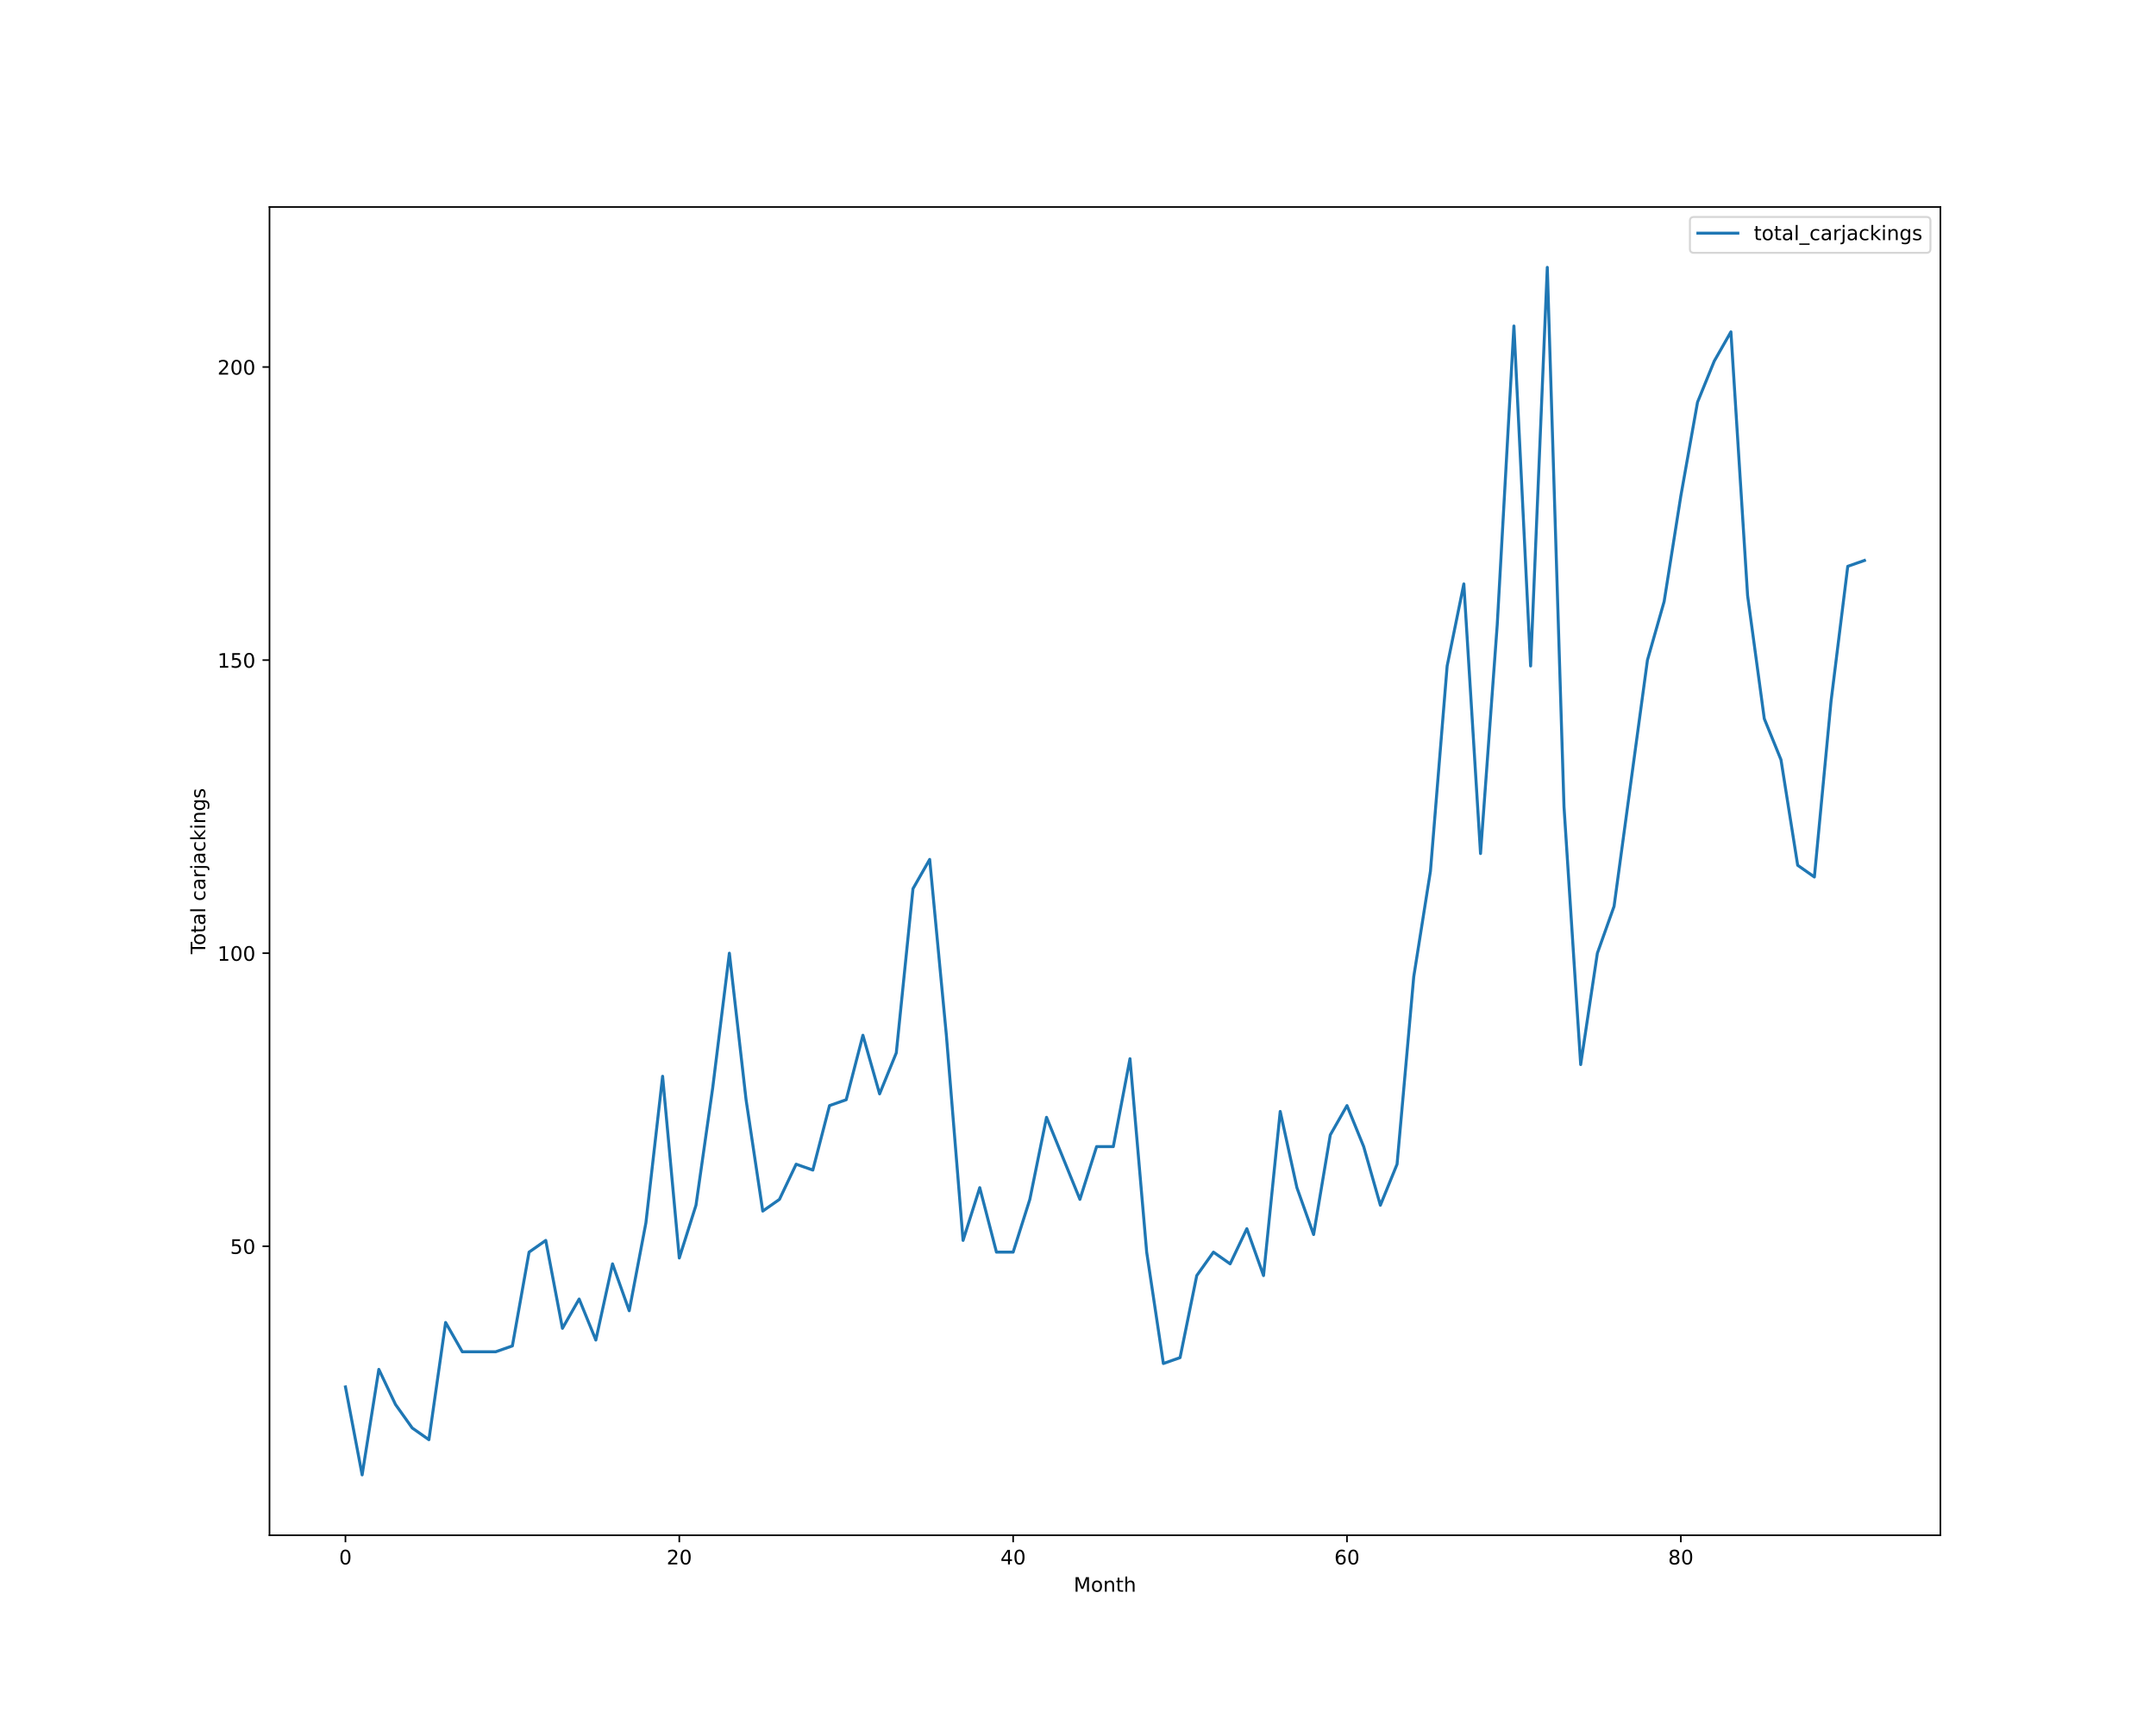
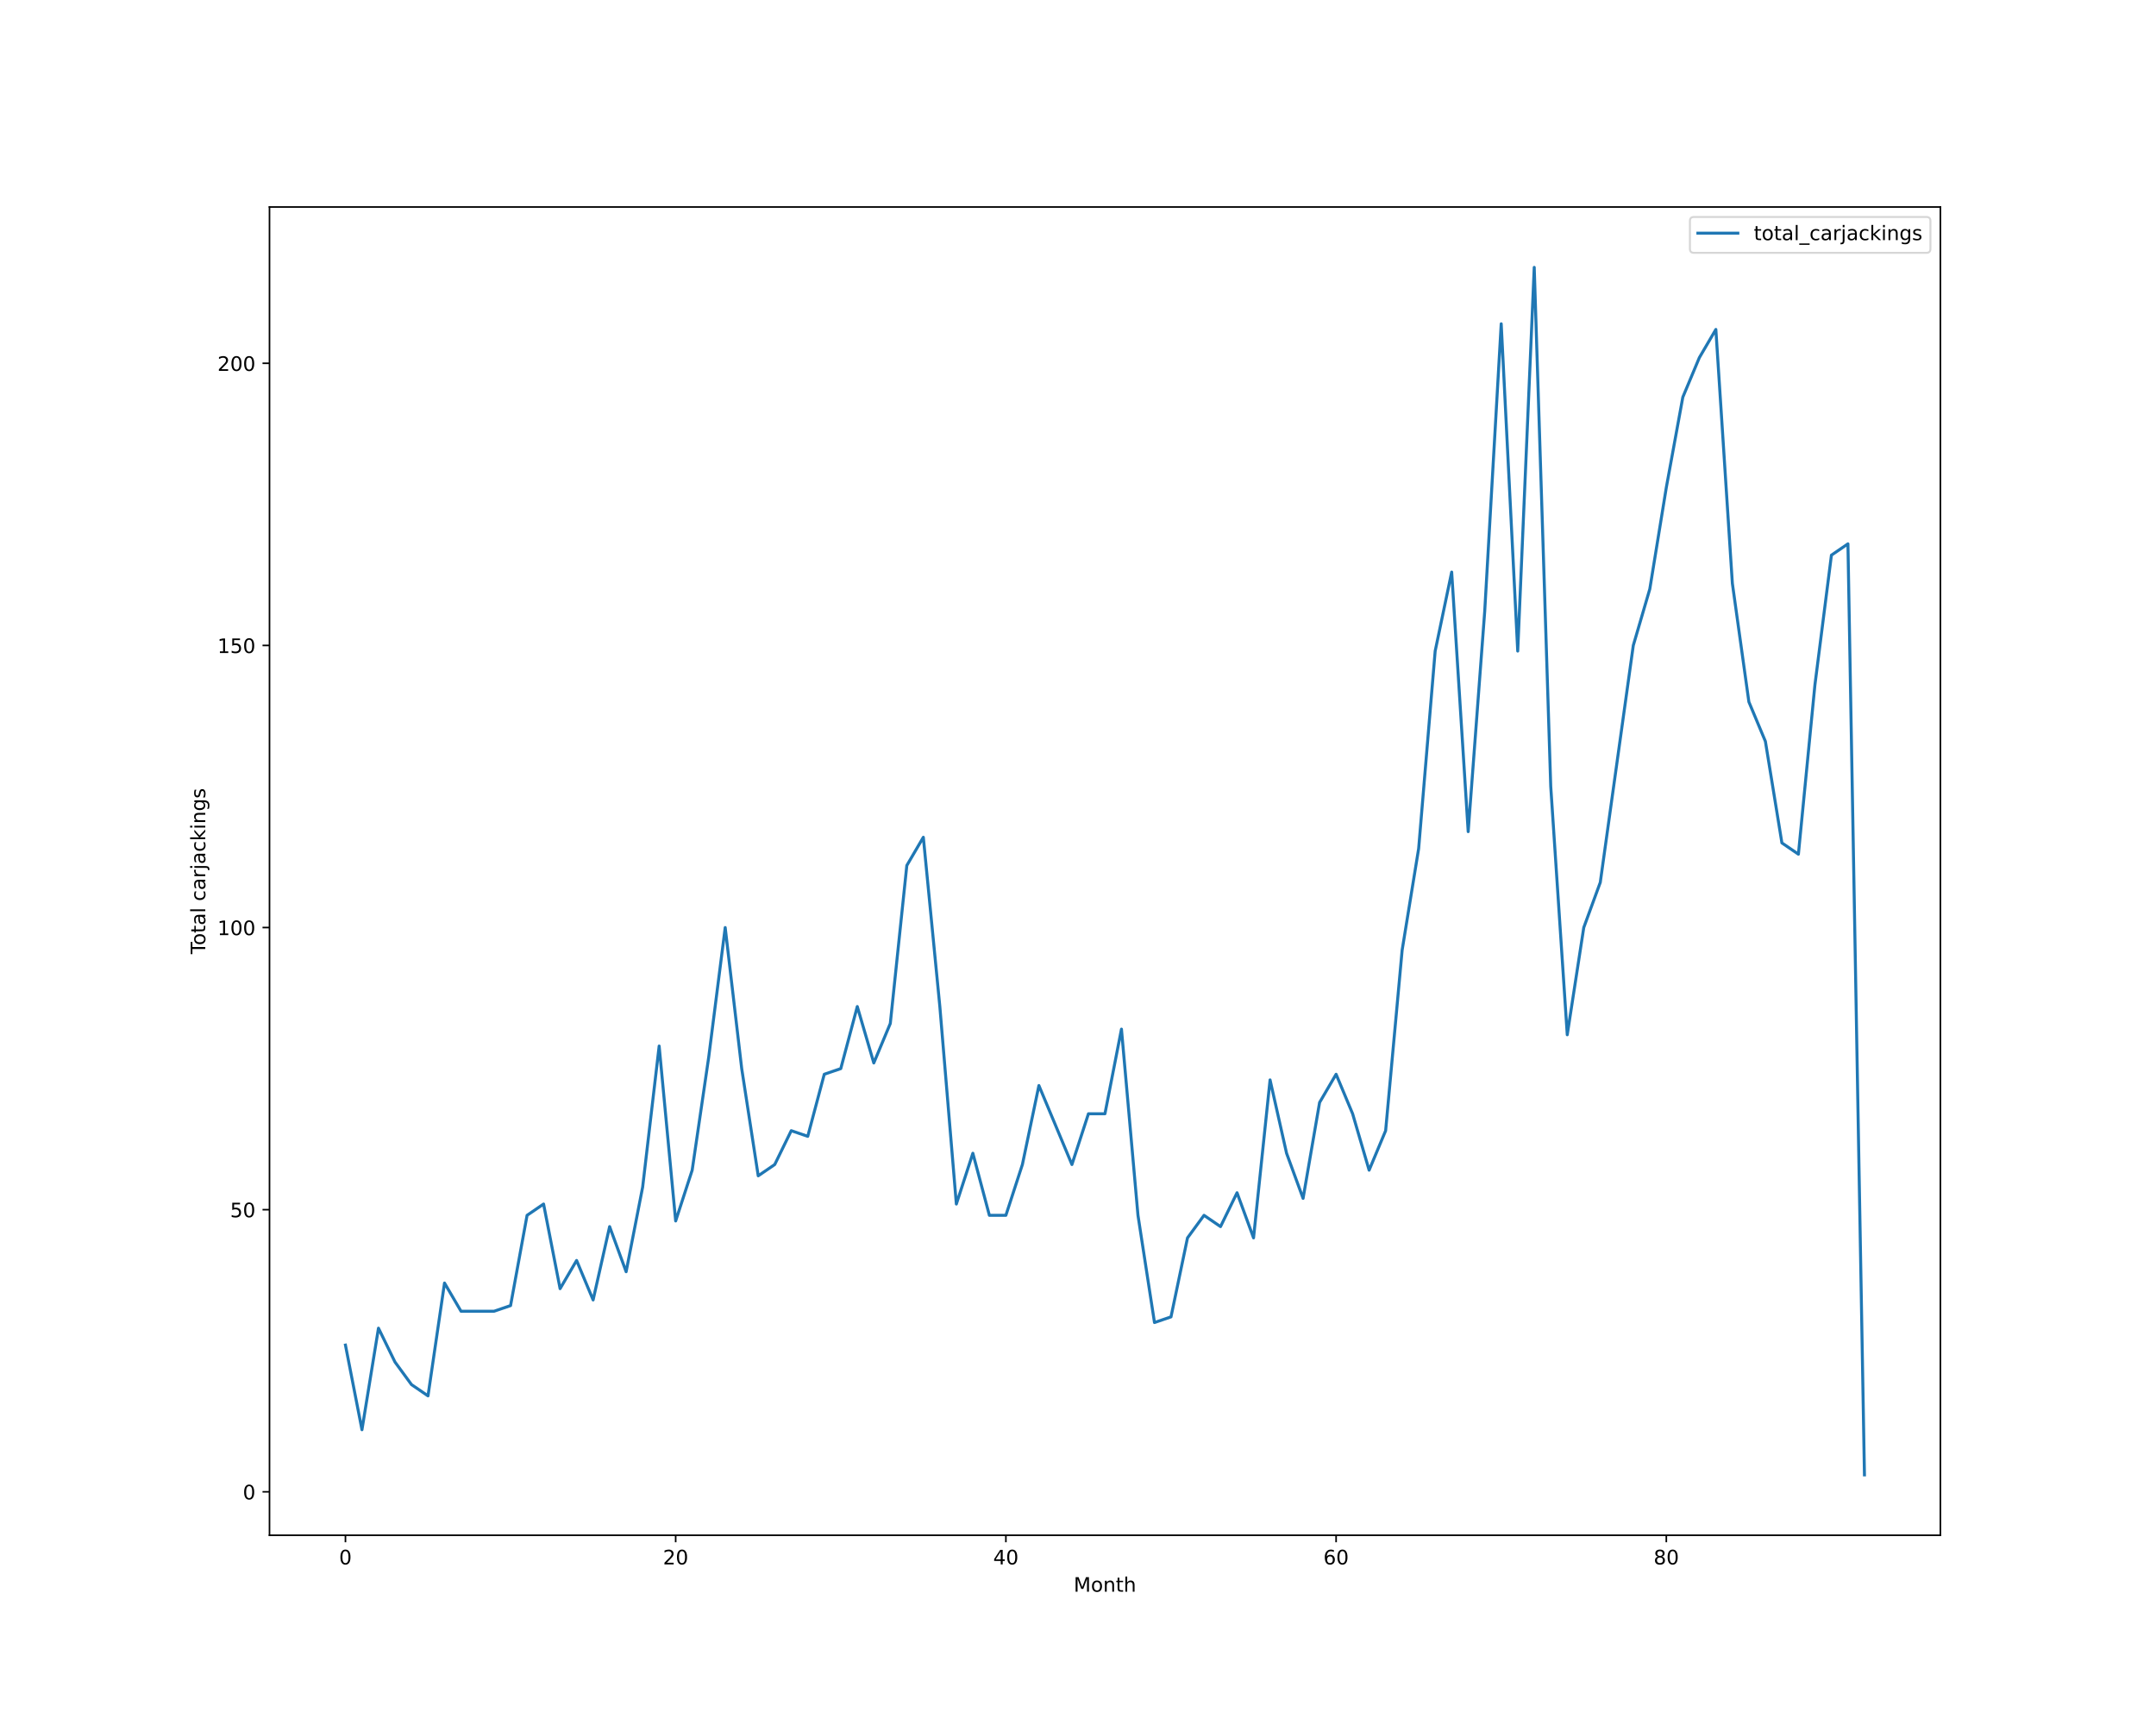
<svg xmlns="http://www.w3.org/2000/svg" xmlns:xlink="http://www.w3.org/1999/xlink" height="864pt" version="1.1" viewBox="0 0 1080 864" width="1080pt">
  <defs>
    <style type="text/css">*{stroke-linecap:butt;stroke-linejoin:round;}</style>
  </defs>
  <g id="figure_1">
    <g id="patch_1">
      <path d="M 0 864  L 1080 864  L 1080 0  L 0 0  z " style="fill:#ffffff;" />
    </g>
    <g id="axes_1">
      <g id="patch_2">
        <path d="M 135 768.96  L 972 768.96  L 972 103.68  L 135 103.68  z " style="fill:#ffffff;" />
      </g>
      <g id="matplotlib.axis_1">
        <g id="xtick_1">
          <g id="line2d_1">
            <defs>
-               <path d="M 0 0  L 0 3.5  " id="m6ff6be0120" style="stroke:#000000;stroke-width:0.8;" />
-             </defs>
-             <g>
-               <use style="stroke:#000000;stroke-width:0.8;" x="173.045" xlink:href="#m6ff6be0120" y="768.96" />
+               <path d="M 0 0  L 0 3.5  " id="mbbbb04424f" style="stroke:#000000;stroke-width:0.8;" />
+             </defs>
+             <g>
+               <use style="stroke:#000000;stroke-width:0.8;" x="173.045" xlink:href="#mbbbb04424f" y="768.96" />
            </g>
          </g>
          <g id="text_1">
            <g transform="translate(169.8642 783.5584)scale(0.1 -0.1)">
              <defs>
                <path d="M 2034 4250  Q 1547 4250 1301 3770  Q 1056 3291 1056 2328  Q 1056 1369 1301 889  Q 1547 409 2034 409  Q 2525 409 2770 889  Q 3016 1369 3016 2328  Q 3016 3291 2770 3770  Q 2525 4250 2034 4250  z M 2034 4750  Q 2819 4750 3233 4129  Q 3647 3509 3647 2328  Q 3647 1150 3233 529  Q 2819 -91 2034 -91  Q 1250 -91 836 529  Q 422 1150 422 2328  Q 422 3509 836 4129  Q 1250 4750 2034 4750  z " id="DejaVuSans-30" transform="scale(0.015625)" />
              </defs>
              <use xlink:href="#DejaVuSans-30" />
            </g>
          </g>
        </g>
        <g id="xtick_2">
          <g id="line2d_2">
            <g>
-               <use style="stroke:#000000;stroke-width:0.8;" x="340.278" xlink:href="#m6ff6be0120" y="768.96" />
+               <use style="stroke:#000000;stroke-width:0.8;" x="338.46" xlink:href="#mbbbb04424f" y="768.96" />
            </g>
          </g>
          <g id="text_2">
-             <g transform="translate(333.9157 783.5584)scale(0.1 -0.1)">
+             <g transform="translate(332.098 783.5584)scale(0.1 -0.1)">
              <defs>
                <path d="M 1228 531  L 3431 531  L 3431 0  L 469 0  L 469 531  Q 828 903 1448 1529  Q 2069 2156 2228 2338  Q 2531 2678 2651 2914  Q 2772 3150 2772 3378  Q 2772 3750 2511 3984  Q 2250 4219 1831 4219  Q 1534 4219 1204 4116  Q 875 4013 500 3803  L 500 4441  Q 881 4594 1212 4672  Q 1544 4750 1819 4750  Q 2544 4750 2975 4387  Q 3406 4025 3406 3419  Q 3406 3131 3298 2873  Q 3191 2616 2906 2266  Q 2828 2175 2409 1742  Q 1991 1309 1228 531  z " id="DejaVuSans-32" transform="scale(0.015625)" />
              </defs>
              <use xlink:href="#DejaVuSans-32" />
              <use x="63.623" xlink:href="#DejaVuSans-30" />
            </g>
          </g>
        </g>
        <g id="xtick_3">
          <g id="line2d_3">
            <g>
-               <use style="stroke:#000000;stroke-width:0.8;" x="507.511" xlink:href="#m6ff6be0120" y="768.96" />
+               <use style="stroke:#000000;stroke-width:0.8;" x="503.875" xlink:href="#mbbbb04424f" y="768.96" />
            </g>
          </g>
          <g id="text_3">
-             <g transform="translate(501.1485 783.5584)scale(0.1 -0.1)">
+             <g transform="translate(497.513 783.5584)scale(0.1 -0.1)">
              <defs>
                <path d="M 2419 4116  L 825 1625  L 2419 1625  L 2419 4116  z M 2253 4666  L 3047 4666  L 3047 1625  L 3713 1625  L 3713 1100  L 3047 1100  L 3047 0  L 2419 0  L 2419 1100  L 313 1100  L 313 1709  L 2253 4666  z " id="DejaVuSans-34" transform="scale(0.015625)" />
              </defs>
              <use xlink:href="#DejaVuSans-34" />
              <use x="63.623" xlink:href="#DejaVuSans-30" />
            </g>
          </g>
        </g>
        <g id="xtick_4">
          <g id="line2d_4">
            <g>
-               <use style="stroke:#000000;stroke-width:0.8;" x="674.744" xlink:href="#m6ff6be0120" y="768.96" />
+               <use style="stroke:#000000;stroke-width:0.8;" x="669.291" xlink:href="#mbbbb04424f" y="768.96" />
            </g>
          </g>
          <g id="text_4">
-             <g transform="translate(668.3813 783.5584)scale(0.1 -0.1)">
+             <g transform="translate(662.928 783.5584)scale(0.1 -0.1)">
              <defs>
                <path d="M 2113 2584  Q 1688 2584 1439 2293  Q 1191 2003 1191 1497  Q 1191 994 1439 701  Q 1688 409 2113 409  Q 2538 409 2786 701  Q 3034 994 3034 1497  Q 3034 2003 2786 2293  Q 2538 2584 2113 2584  z M 3366 4563  L 3366 3988  Q 3128 4100 2886 4159  Q 2644 4219 2406 4219  Q 1781 4219 1451 3797  Q 1122 3375 1075 2522  Q 1259 2794 1537 2939  Q 1816 3084 2150 3084  Q 2853 3084 3261 2657  Q 3669 2231 3669 1497  Q 3669 778 3244 343  Q 2819 -91 2113 -91  Q 1303 -91 875 529  Q 447 1150 447 2328  Q 447 3434 972 4092  Q 1497 4750 2381 4750  Q 2619 4750 2861 4703  Q 3103 4656 3366 4563  z " id="DejaVuSans-36" transform="scale(0.015625)" />
              </defs>
              <use xlink:href="#DejaVuSans-36" />
              <use x="63.623" xlink:href="#DejaVuSans-30" />
            </g>
          </g>
        </g>
        <g id="xtick_5">
          <g id="line2d_5">
            <g>
-               <use style="stroke:#000000;stroke-width:0.8;" x="841.977" xlink:href="#m6ff6be0120" y="768.96" />
+               <use style="stroke:#000000;stroke-width:0.8;" x="834.706" xlink:href="#mbbbb04424f" y="768.96" />
            </g>
          </g>
          <g id="text_5">
-             <g transform="translate(835.614 783.5584)scale(0.1 -0.1)">
+             <g transform="translate(828.343 783.5584)scale(0.1 -0.1)">
              <defs>
                <path d="M 2034 2216  Q 1584 2216 1326 1975  Q 1069 1734 1069 1313  Q 1069 891 1326 650  Q 1584 409 2034 409  Q 2484 409 2743 651  Q 3003 894 3003 1313  Q 3003 1734 2745 1975  Q 2488 2216 2034 2216  z M 1403 2484  Q 997 2584 770 2862  Q 544 3141 544 3541  Q 544 4100 942 4425  Q 1341 4750 2034 4750  Q 2731 4750 3128 4425  Q 3525 4100 3525 3541  Q 3525 3141 3298 2862  Q 3072 2584 2669 2484  Q 3125 2378 3379 2068  Q 3634 1759 3634 1313  Q 3634 634 3220 271  Q 2806 -91 2034 -91  Q 1263 -91 848 271  Q 434 634 434 1313  Q 434 1759 690 2068  Q 947 2378 1403 2484  z M 1172 3481  Q 1172 3119 1398 2916  Q 1625 2713 2034 2713  Q 2441 2713 2670 2916  Q 2900 3119 2900 3481  Q 2900 3844 2670 4047  Q 2441 4250 2034 4250  Q 1625 4250 1398 4047  Q 1172 3844 1172 3481  z " id="DejaVuSans-38" transform="scale(0.015625)" />
              </defs>
              <use xlink:href="#DejaVuSans-38" />
              <use x="63.623" xlink:href="#DejaVuSans-30" />
            </g>
          </g>
        </g>
        <g id="text_6">
          <g transform="translate(537.8289 797.2366)scale(0.1 -0.1)">
            <defs>
              <path d="M 628 4666  L 1569 4666  L 2759 1491  L 3956 4666  L 4897 4666  L 4897 0  L 4281 0  L 4281 4097  L 3078 897  L 2444 897  L 1241 4097  L 1241 0  L 628 0  L 628 4666  z " id="DejaVuSans-4d" transform="scale(0.015625)" />
              <path d="M 1959 3097  Q 1497 3097 1228 2736  Q 959 2375 959 1747  Q 959 1119 1226 758  Q 1494 397 1959 397  Q 2419 397 2687 759  Q 2956 1122 2956 1747  Q 2956 2369 2687 2733  Q 2419 3097 1959 3097  z M 1959 3584  Q 2709 3584 3137 3096  Q 3566 2609 3566 1747  Q 3566 888 3137 398  Q 2709 -91 1959 -91  Q 1206 -91 779 398  Q 353 888 353 1747  Q 353 2609 779 3096  Q 1206 3584 1959 3584  z " id="DejaVuSans-6f" transform="scale(0.015625)" />
              <path d="M 3513 2113  L 3513 0  L 2938 0  L 2938 2094  Q 2938 2591 2744 2837  Q 2550 3084 2163 3084  Q 1697 3084 1428 2787  Q 1159 2491 1159 1978  L 1159 0  L 581 0  L 581 3500  L 1159 3500  L 1159 2956  Q 1366 3272 1645 3428  Q 1925 3584 2291 3584  Q 2894 3584 3203 3211  Q 3513 2838 3513 2113  z " id="DejaVuSans-6e" transform="scale(0.015625)" />
              <path d="M 1172 4494  L 1172 3500  L 2356 3500  L 2356 3053  L 1172 3053  L 1172 1153  Q 1172 725 1289 603  Q 1406 481 1766 481  L 2356 481  L 2356 0  L 1766 0  Q 1100 0 847 248  Q 594 497 594 1153  L 594 3053  L 172 3053  L 172 3500  L 594 3500  L 594 4494  L 1172 4494  z " id="DejaVuSans-74" transform="scale(0.015625)" />
              <path d="M 3513 2113  L 3513 0  L 2938 0  L 2938 2094  Q 2938 2591 2744 2837  Q 2550 3084 2163 3084  Q 1697 3084 1428 2787  Q 1159 2491 1159 1978  L 1159 0  L 581 0  L 581 4863  L 1159 4863  L 1159 2956  Q 1366 3272 1645 3428  Q 1925 3584 2291 3584  Q 2894 3584 3203 3211  Q 3513 2838 3513 2113  z " id="DejaVuSans-68" transform="scale(0.015625)" />
            </defs>
            <use xlink:href="#DejaVuSans-4d" />
            <use x="86.279" xlink:href="#DejaVuSans-6f" />
            <use x="147.461" xlink:href="#DejaVuSans-6e" />
            <use x="210.84" xlink:href="#DejaVuSans-74" />
            <use x="250.049" xlink:href="#DejaVuSans-68" />
          </g>
        </g>
      </g>
      <g id="matplotlib.axis_2">
        <g id="ytick_1">
          <g id="line2d_6">
            <defs>
-               <path d="M 0 0  L -3.5 0  " id="mf7497c7a9a" style="stroke:#000000;stroke-width:0.8;" />
-             </defs>
-             <g>
-               <use style="stroke:#000000;stroke-width:0.8;" x="135" xlink:href="#mf7497c7a9a" y="624.219" />
+               <path d="M 0 0  L -3.5 0  " id="m7e9d5790c6" style="stroke:#000000;stroke-width:0.8;" />
+             </defs>
+             <g>
+               <use style="stroke:#000000;stroke-width:0.8;" x="135" xlink:href="#m7e9d5790c6" y="747.199" />
            </g>
          </g>
          <g id="text_7">
-             <g transform="translate(115.275 628.0182)scale(0.1 -0.1)">
-               <defs>
-                 <path d="M 691 4666  L 3169 4666  L 3169 4134  L 1269 4134  L 1269 2991  Q 1406 3038 1543 3061  Q 1681 3084 1819 3084  Q 2600 3084 3056 2656  Q 3513 2228 3513 1497  Q 3513 744 3044 326  Q 2575 -91 1722 -91  Q 1428 -91 1123 -41  Q 819 9 494 109  L 494 744  Q 775 591 1075 516  Q 1375 441 1709 441  Q 2250 441 2565 725  Q 2881 1009 2881 1497  Q 2881 1984 2565 2268  Q 2250 2553 1709 2553  Q 1456 2553 1204 2497  Q 953 2441 691 2322  L 691 4666  z " id="DejaVuSans-35" transform="scale(0.015625)" />
-               </defs>
-               <use xlink:href="#DejaVuSans-35" />
-               <use x="63.623" xlink:href="#DejaVuSans-30" />
+             <g transform="translate(121.6375 750.9977)scale(0.1 -0.1)">
+               <use xlink:href="#DejaVuSans-30" />
            </g>
          </g>
        </g>
        <g id="ytick_2">
          <g id="line2d_7">
            <g>
-               <use style="stroke:#000000;stroke-width:0.8;" x="135" xlink:href="#mf7497c7a9a" y="477.423" />
+               <use style="stroke:#000000;stroke-width:0.8;" x="135" xlink:href="#m7e9d5790c6" y="605.89" />
            </g>
          </g>
          <g id="text_8">
-             <g transform="translate(108.9125 481.2221)scale(0.1 -0.1)">
-               <defs>
-                 <path d="M 794 531  L 1825 531  L 1825 4091  L 703 3866  L 703 4441  L 1819 4666  L 2450 4666  L 2450 531  L 3481 531  L 3481 0  L 794 0  L 794 531  z " id="DejaVuSans-31" transform="scale(0.015625)" />
-               </defs>
-               <use xlink:href="#DejaVuSans-31" />
-               <use x="63.623" xlink:href="#DejaVuSans-30" />
-               <use x="127.246" xlink:href="#DejaVuSans-30" />
+             <g transform="translate(115.275 609.6893)scale(0.1 -0.1)">
+               <defs>
+                 <path d="M 691 4666  L 3169 4666  L 3169 4134  L 1269 4134  L 1269 2991  Q 1406 3038 1543 3061  Q 1681 3084 1819 3084  Q 2600 3084 3056 2656  Q 3513 2228 3513 1497  Q 3513 744 3044 326  Q 2575 -91 1722 -91  Q 1428 -91 1123 -41  Q 819 9 494 109  L 494 744  Q 775 591 1075 516  Q 1375 441 1709 441  Q 2250 441 2565 725  Q 2881 1009 2881 1497  Q 2881 1984 2565 2268  Q 2250 2553 1709 2553  Q 1456 2553 1204 2497  Q 953 2441 691 2322  L 691 4666  z " id="DejaVuSans-35" transform="scale(0.015625)" />
+               </defs>
+               <use xlink:href="#DejaVuSans-35" />
+               <use x="63.623" xlink:href="#DejaVuSans-30" />
            </g>
          </g>
        </g>
        <g id="ytick_3">
          <g id="line2d_8">
            <g>
-               <use style="stroke:#000000;stroke-width:0.8;" x="135" xlink:href="#mf7497c7a9a" y="330.627" />
+               <use style="stroke:#000000;stroke-width:0.8;" x="135" xlink:href="#m7e9d5790c6" y="464.582" />
            </g>
          </g>
          <g id="text_9">
-             <g transform="translate(108.9125 334.426)scale(0.1 -0.1)">
+             <g transform="translate(108.9125 468.3809)scale(0.1 -0.1)">
+               <defs>
+                 <path d="M 794 531  L 1825 531  L 1825 4091  L 703 3866  L 703 4441  L 1819 4666  L 2450 4666  L 2450 531  L 3481 531  L 3481 0  L 794 0  L 794 531  z " id="DejaVuSans-31" transform="scale(0.015625)" />
+               </defs>
+               <use xlink:href="#DejaVuSans-31" />
+               <use x="63.623" xlink:href="#DejaVuSans-30" />
+               <use x="127.246" xlink:href="#DejaVuSans-30" />
+             </g>
+           </g>
+         </g>
+         <g id="ytick_4">
+           <g id="line2d_9">
+             <g>
+               <use style="stroke:#000000;stroke-width:0.8;" x="135" xlink:href="#m7e9d5790c6" y="323.273" />
+             </g>
+           </g>
+           <g id="text_10">
+             <g transform="translate(108.9125 327.0725)scale(0.1 -0.1)">
              <use xlink:href="#DejaVuSans-31" />
              <use x="63.623" xlink:href="#DejaVuSans-35" />
              <use x="127.246" xlink:href="#DejaVuSans-30" />
            </g>
          </g>
        </g>
-         <g id="ytick_4">
-           <g id="line2d_9">
-             <g>
-               <use style="stroke:#000000;stroke-width:0.8;" x="135" xlink:href="#mf7497c7a9a" y="183.831" />
-             </g>
-           </g>
-           <g id="text_10">
-             <g transform="translate(108.9125 187.6299)scale(0.1 -0.1)">
+         <g id="ytick_5">
+           <g id="line2d_10">
+             <g>
+               <use style="stroke:#000000;stroke-width:0.8;" x="135" xlink:href="#m7e9d5790c6" y="181.965" />
+             </g>
+           </g>
+           <g id="text_11">
+             <g transform="translate(108.9125 185.7641)scale(0.1 -0.1)">
              <use xlink:href="#DejaVuSans-32" />
              <use x="63.623" xlink:href="#DejaVuSans-30" />
              <use x="127.246" xlink:href="#DejaVuSans-30" />
            </g>
          </g>
        </g>
-         <g id="text_11">
+         <g id="text_12">
          <g transform="translate(102.8328 477.8888)rotate(-90)scale(0.1 -0.1)">
            <defs>
              <path d="M -19 4666  L 3928 4666  L 3928 4134  L 2272 4134  L 2272 0  L 1638 0  L 1638 4134  L -19 4134  L -19 4666  z " id="DejaVuSans-54" transform="scale(0.015625)" />
              <path d="M 2194 1759  Q 1497 1759 1228 1600  Q 959 1441 959 1056  Q 959 750 1161 570  Q 1363 391 1709 391  Q 2188 391 2477 730  Q 2766 1069 2766 1631  L 2766 1759  L 2194 1759  z M 3341 1997  L 3341 0  L 2766 0  L 2766 531  Q 2569 213 2275 61  Q 1981 -91 1556 -91  Q 1019 -91 701 211  Q 384 513 384 1019  Q 384 1609 779 1909  Q 1175 2209 1959 2209  L 2766 2209  L 2766 2266  Q 2766 2663 2505 2880  Q 2244 3097 1772 3097  Q 1472 3097 1187 3025  Q 903 2953 641 2809  L 641 3341  Q 956 3463 1253 3523  Q 1550 3584 1831 3584  Q 2591 3584 2966 3190  Q 3341 2797 3341 1997  z " id="DejaVuSans-61" transform="scale(0.015625)" />
              <path d="M 603 4863  L 1178 4863  L 1178 0  L 603 0  L 603 4863  z " id="DejaVuSans-6c" transform="scale(0.015625)" />
              <path id="DejaVuSans-20" transform="scale(0.015625)" />
              <path d="M 3122 3366  L 3122 2828  Q 2878 2963 2633 3030  Q 2388 3097 2138 3097  Q 1578 3097 1268 2742  Q 959 2388 959 1747  Q 959 1106 1268 751  Q 1578 397 2138 397  Q 2388 397 2633 464  Q 2878 531 3122 666  L 3122 134  Q 2881 22 2623 -34  Q 2366 -91 2075 -91  Q 1284 -91 818 406  Q 353 903 353 1747  Q 353 2603 823 3093  Q 1294 3584 2113 3584  Q 2378 3584 2631 3529  Q 2884 3475 3122 3366  z " id="DejaVuSans-63" transform="scale(0.015625)" />
              <path d="M 2631 2963  Q 2534 3019 2420 3045  Q 2306 3072 2169 3072  Q 1681 3072 1420 2755  Q 1159 2438 1159 1844  L 1159 0  L 581 0  L 581 3500  L 1159 3500  L 1159 2956  Q 1341 3275 1631 3429  Q 1922 3584 2338 3584  Q 2397 3584 2469 3576  Q 2541 3569 2628 3553  L 2631 2963  z " id="DejaVuSans-72" transform="scale(0.015625)" />
              <path d="M 603 3500  L 1178 3500  L 1178 -63  Q 1178 -731 923 -1031  Q 669 -1331 103 -1331  L -116 -1331  L -116 -844  L 38 -844  Q 366 -844 484 -692  Q 603 -541 603 -63  L 603 3500  z M 603 4863  L 1178 4863  L 1178 4134  L 603 4134  L 603 4863  z " id="DejaVuSans-6a" transform="scale(0.015625)" />
              <path d="M 581 4863  L 1159 4863  L 1159 1991  L 2875 3500  L 3609 3500  L 1753 1863  L 3688 0  L 2938 0  L 1159 1709  L 1159 0  L 581 0  L 581 4863  z " id="DejaVuSans-6b" transform="scale(0.015625)" />
              <path d="M 603 3500  L 1178 3500  L 1178 0  L 603 0  L 603 3500  z M 603 4863  L 1178 4863  L 1178 4134  L 603 4134  L 603 4863  z " id="DejaVuSans-69" transform="scale(0.015625)" />
              <path d="M 2906 1791  Q 2906 2416 2648 2759  Q 2391 3103 1925 3103  Q 1463 3103 1205 2759  Q 947 2416 947 1791  Q 947 1169 1205 825  Q 1463 481 1925 481  Q 2391 481 2648 825  Q 2906 1169 2906 1791  z M 3481 434  Q 3481 -459 3084 -895  Q 2688 -1331 1869 -1331  Q 1566 -1331 1297 -1286  Q 1028 -1241 775 -1147  L 775 -588  Q 1028 -725 1275 -790  Q 1522 -856 1778 -856  Q 2344 -856 2625 -561  Q 2906 -266 2906 331  L 2906 616  Q 2728 306 2450 153  Q 2172 0 1784 0  Q 1141 0 747 490  Q 353 981 353 1791  Q 353 2603 747 3093  Q 1141 3584 1784 3584  Q 2172 3584 2450 3431  Q 2728 3278 2906 2969  L 2906 3500  L 3481 3500  L 3481 434  z " id="DejaVuSans-67" transform="scale(0.015625)" />
              <path d="M 2834 3397  L 2834 2853  Q 2591 2978 2328 3040  Q 2066 3103 1784 3103  Q 1356 3103 1142 2972  Q 928 2841 928 2578  Q 928 2378 1081 2264  Q 1234 2150 1697 2047  L 1894 2003  Q 2506 1872 2764 1633  Q 3022 1394 3022 966  Q 3022 478 2636 193  Q 2250 -91 1575 -91  Q 1294 -91 989 -36  Q 684 19 347 128  L 347 722  Q 666 556 975 473  Q 1284 391 1588 391  Q 1994 391 2212 530  Q 2431 669 2431 922  Q 2431 1156 2273 1281  Q 2116 1406 1581 1522  L 1381 1569  Q 847 1681 609 1914  Q 372 2147 372 2553  Q 372 3047 722 3315  Q 1072 3584 1716 3584  Q 2034 3584 2315 3537  Q 2597 3491 2834 3397  z " id="DejaVuSans-73" transform="scale(0.015625)" />
            </defs>
            <use xlink:href="#DejaVuSans-54" />
            <use x="44.084" xlink:href="#DejaVuSans-6f" />
            <use x="105.266" xlink:href="#DejaVuSans-74" />
            <use x="144.475" xlink:href="#DejaVuSans-61" />
            <use x="205.754" xlink:href="#DejaVuSans-6c" />
            <use x="233.537" xlink:href="#DejaVuSans-20" />
            <use x="265.324" xlink:href="#DejaVuSans-63" />
            <use x="320.305" xlink:href="#DejaVuSans-61" />
            <use x="381.584" xlink:href="#DejaVuSans-72" />
            <use x="422.697" xlink:href="#DejaVuSans-6a" />
            <use x="450.48" xlink:href="#DejaVuSans-61" />
            <use x="511.76" xlink:href="#DejaVuSans-63" />
            <use x="566.74" xlink:href="#DejaVuSans-6b" />
            <use x="624.65" xlink:href="#DejaVuSans-69" />
            <use x="652.434" xlink:href="#DejaVuSans-6e" />
            <use x="715.812" xlink:href="#DejaVuSans-67" />
            <use x="779.289" xlink:href="#DejaVuSans-73" />
          </g>
        </g>
      </g>
-       <g id="line2d_10">
-         <path clip-path="url(#p6cca20e64a)" d="M 173.045 694.681  L 181.407 738.72  L 189.769 685.873  L 198.13 703.489  L 206.492 715.233  L 214.854 721.104  L 223.215 662.386  L 231.577 677.066  L 239.939 677.066  L 248.3 677.066  L 256.662 674.13  L 265.023 627.155  L 273.385 621.283  L 281.747 665.322  L 290.108 650.642  L 298.47 671.194  L 306.832 633.027  L 315.193 656.514  L 323.555 612.475  L 331.917 539.077  L 340.278 630.091  L 348.64 603.668  L 357.001 544.949  L 365.363 477.423  L 373.725 550.821  L 382.086 606.603  L 390.448 600.732  L 398.81 583.116  L 407.171 586.052  L 415.533 553.757  L 423.895 550.821  L 432.256 518.526  L 440.618 547.885  L 448.98 527.334  L 457.341 445.128  L 465.703 430.448  L 474.064 518.526  L 482.426 621.283  L 490.788 594.86  L 499.149 627.155  L 507.511 627.155  L 515.873 600.732  L 524.234 559.629  L 532.596 580.18  L 540.958 600.732  L 549.319 574.308  L 557.681 574.308  L 566.042 530.27  L 574.404 627.155  L 582.766 682.937  L 591.127 680.002  L 599.489 638.899  L 607.851 627.155  L 616.212 633.027  L 624.574 615.411  L 632.936 638.899  L 641.297 556.693  L 649.659 594.86  L 658.02 618.347  L 666.382 568.437  L 674.744 553.757  L 683.105 574.308  L 691.467 603.668  L 699.829 583.116  L 708.19 489.167  L 716.552 436.32  L 724.914 333.563  L 733.275 292.46  L 741.637 427.512  L 749.999 313.011  L 758.36 163.279  L 766.722 333.563  L 775.083 133.92  L 783.445 404.025  L 791.807 533.205  L 800.168 477.423  L 808.53 453.936  L 816.892 392.281  L 825.253 330.627  L 833.615 301.268  L 841.977 248.421  L 850.338 201.446  L 858.7 180.895  L 867.061 166.215  L 875.423 298.332  L 883.785 359.986  L 892.146 380.537  L 900.508 433.384  L 908.87 439.256  L 917.231 351.178  L 925.593 283.652  L 933.955 280.716  " style="fill:none;stroke:#1f77b4;stroke-linecap:square;stroke-width:1.5;" />
+       <g id="line2d_11">
+         <path clip-path="url(#pfa88f63555)" d="M 173.045 673.718  L 181.316 716.111  L 189.587 665.24  L 197.858 682.197  L 206.128 693.501  L 214.399 699.154  L 222.67 642.63  L 230.941 656.761  L 239.211 656.761  L 247.482 656.761  L 255.753 653.935  L 264.024 608.716  L 272.294 603.064  L 280.565 645.456  L 288.836 631.326  L 297.107 651.109  L 305.377 614.369  L 313.648 636.978  L 321.919 594.585  L 330.19 523.931  L 338.46 611.542  L 346.731 586.107  L 355.002 529.584  L 363.273 464.582  L 371.543 535.236  L 379.814 588.933  L 388.085 583.281  L 396.356 566.324  L 404.626 569.15  L 412.897 538.062  L 421.168 535.236  L 429.439 504.148  L 437.709 532.41  L 445.98 512.627  L 454.251 433.494  L 462.522 419.363  L 470.792 504.148  L 479.063 603.064  L 487.334 577.628  L 495.605 608.716  L 503.875 608.716  L 512.146 583.281  L 520.417 543.714  L 528.688 563.498  L 536.958 583.281  L 545.229 557.845  L 553.5 557.845  L 561.771 515.453  L 570.042 608.716  L 578.312 662.413  L 586.583 659.587  L 594.854 620.021  L 603.125 608.716  L 611.395 614.369  L 619.666 597.412  L 627.937 620.021  L 636.208 540.888  L 644.478 577.628  L 652.749 600.238  L 661.02 552.193  L 669.291 538.062  L 677.561 557.845  L 685.832 586.107  L 694.103 566.324  L 702.374 475.886  L 710.644 425.015  L 718.915 326.099  L 727.186 286.533  L 735.457 416.537  L 743.727 306.316  L 751.998 162.182  L 760.269 326.099  L 768.54 133.92  L 776.81 393.927  L 785.081 518.279  L 793.352 464.582  L 801.623 441.972  L 809.893 382.623  L 818.164 323.273  L 826.435 295.012  L 834.706 244.141  L 842.976 198.922  L 851.247 179.139  L 859.518 165.008  L 867.789 292.185  L 876.059 351.535  L 884.33 371.318  L 892.601 422.189  L 900.872 427.841  L 909.142 343.056  L 917.413 278.055  L 925.684 272.402  L 933.955 738.72  " style="fill:none;stroke:#1f77b4;stroke-linecap:square;stroke-width:1.5;" />
      </g>
      <g id="patch_3">
        <path d="M 135 768.96  L 135 103.68  " style="fill:none;stroke:#000000;stroke-linecap:square;stroke-linejoin:miter;stroke-width:0.8;" />
      </g>
      <g id="patch_4">
        <path d="M 972 768.96  L 972 103.68  " style="fill:none;stroke:#000000;stroke-linecap:square;stroke-linejoin:miter;stroke-width:0.8;" />
      </g>
      <g id="patch_5">
        <path d="M 135 768.96  L 972 768.96  " style="fill:none;stroke:#000000;stroke-linecap:square;stroke-linejoin:miter;stroke-width:0.8;" />
      </g>
      <g id="patch_6">
        <path d="M 135 103.68  L 972 103.68  " style="fill:none;stroke:#000000;stroke-linecap:square;stroke-linejoin:miter;stroke-width:0.8;" />
      </g>
      <g id="legend_1">
        <g id="patch_7">
          <path d="M 848.528 126.636  L 965 126.636  Q 967 126.636 967 124.636  L 967 110.68  Q 967 108.68 965 108.68  L 848.528 108.68  Q 846.528 108.68 846.528 110.68  L 846.528 124.636  Q 846.528 126.636 848.528 126.636  z " style="fill:#ffffff;opacity:0.8;stroke:#cccccc;stroke-linejoin:miter;" />
        </g>
-         <g id="line2d_11">
+         <g id="line2d_12">
          <path d="M 850.528 116.778  L 870.528 116.778  " style="fill:none;stroke:#1f77b4;stroke-linecap:square;stroke-width:1.5;" />
        </g>
-         <g id="line2d_12" />
-         <g id="text_12">
+         <g id="line2d_13" />
+         <g id="text_13">
          <g transform="translate(878.5281 120.2784)scale(0.1 -0.1)">
            <defs>
              <path d="M 3263 -1063  L 3263 -1509  L -63 -1509  L -63 -1063  L 3263 -1063  z " id="DejaVuSans-5f" transform="scale(0.015625)" />
            </defs>
            <use xlink:href="#DejaVuSans-74" />
            <use x="39.209" xlink:href="#DejaVuSans-6f" />
            <use x="100.391" xlink:href="#DejaVuSans-74" />
            <use x="139.6" xlink:href="#DejaVuSans-61" />
            <use x="200.879" xlink:href="#DejaVuSans-6c" />
            <use x="228.662" xlink:href="#DejaVuSans-5f" />
            <use x="278.662" xlink:href="#DejaVuSans-63" />
            <use x="333.643" xlink:href="#DejaVuSans-61" />
            <use x="394.922" xlink:href="#DejaVuSans-72" />
            <use x="436.035" xlink:href="#DejaVuSans-6a" />
            <use x="463.818" xlink:href="#DejaVuSans-61" />
            <use x="525.098" xlink:href="#DejaVuSans-63" />
            <use x="580.078" xlink:href="#DejaVuSans-6b" />
            <use x="637.988" xlink:href="#DejaVuSans-69" />
            <use x="665.771" xlink:href="#DejaVuSans-6e" />
            <use x="729.15" xlink:href="#DejaVuSans-67" />
            <use x="792.627" xlink:href="#DejaVuSans-73" />
          </g>
        </g>
      </g>
    </g>
  </g>
  <defs>
-     <clipPath id="p6cca20e64a">
+     <clipPath id="pfa88f63555">
      <rect height="665.28" width="837" x="135" y="103.68" />
    </clipPath>
  </defs>
</svg>
